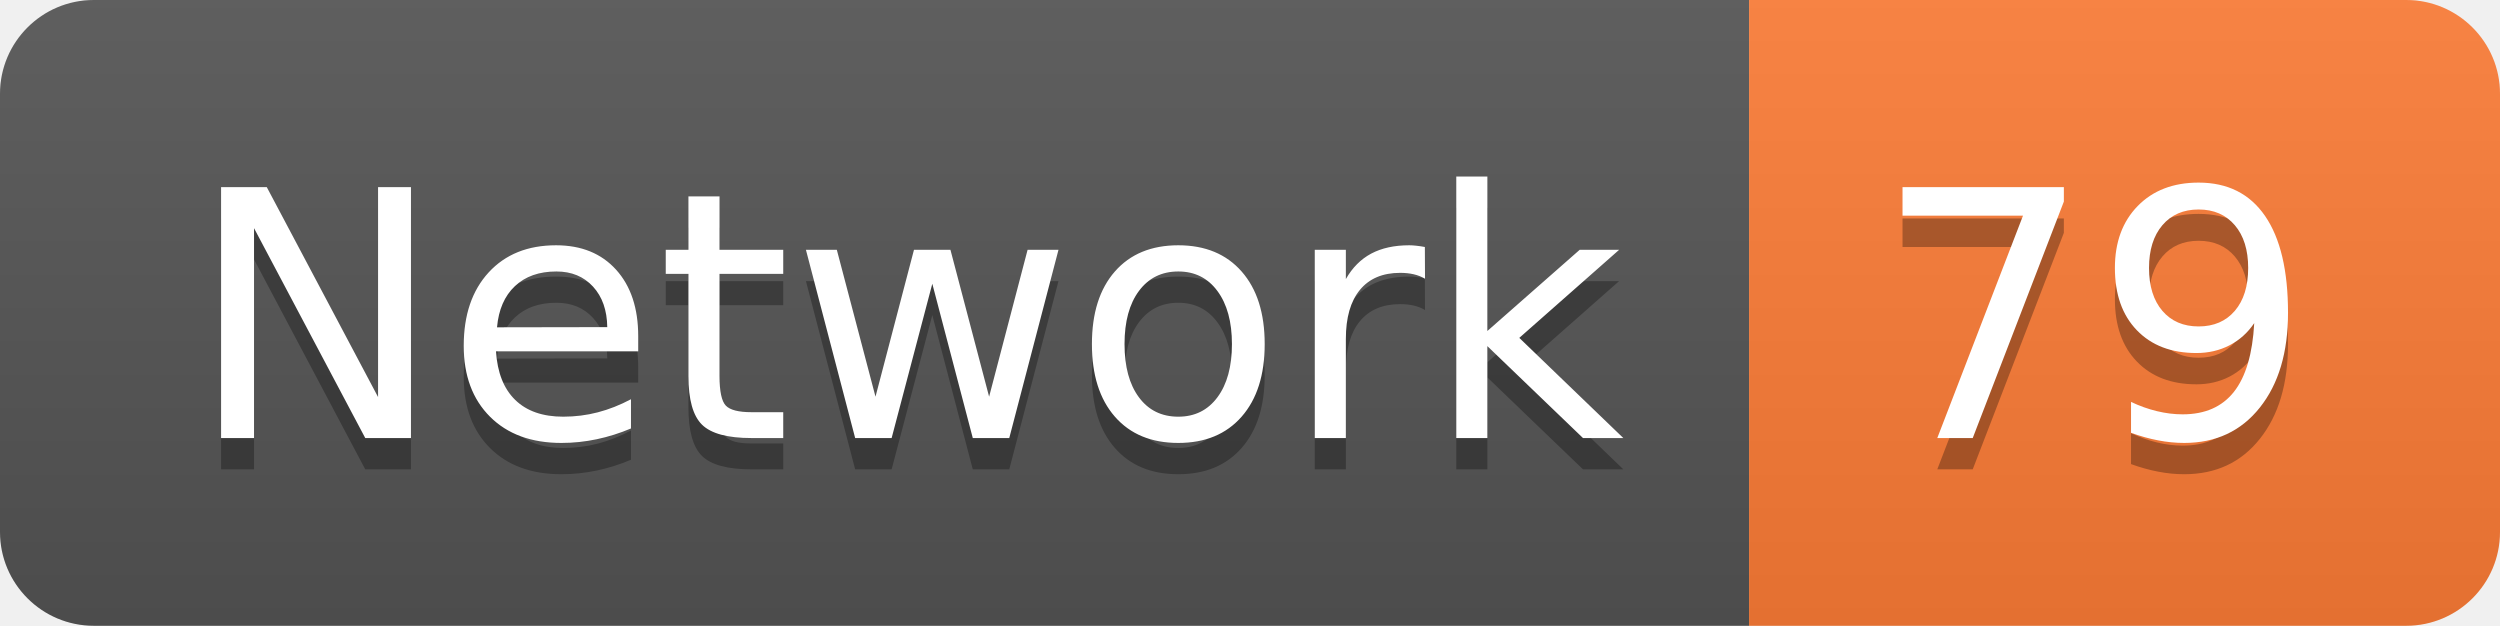
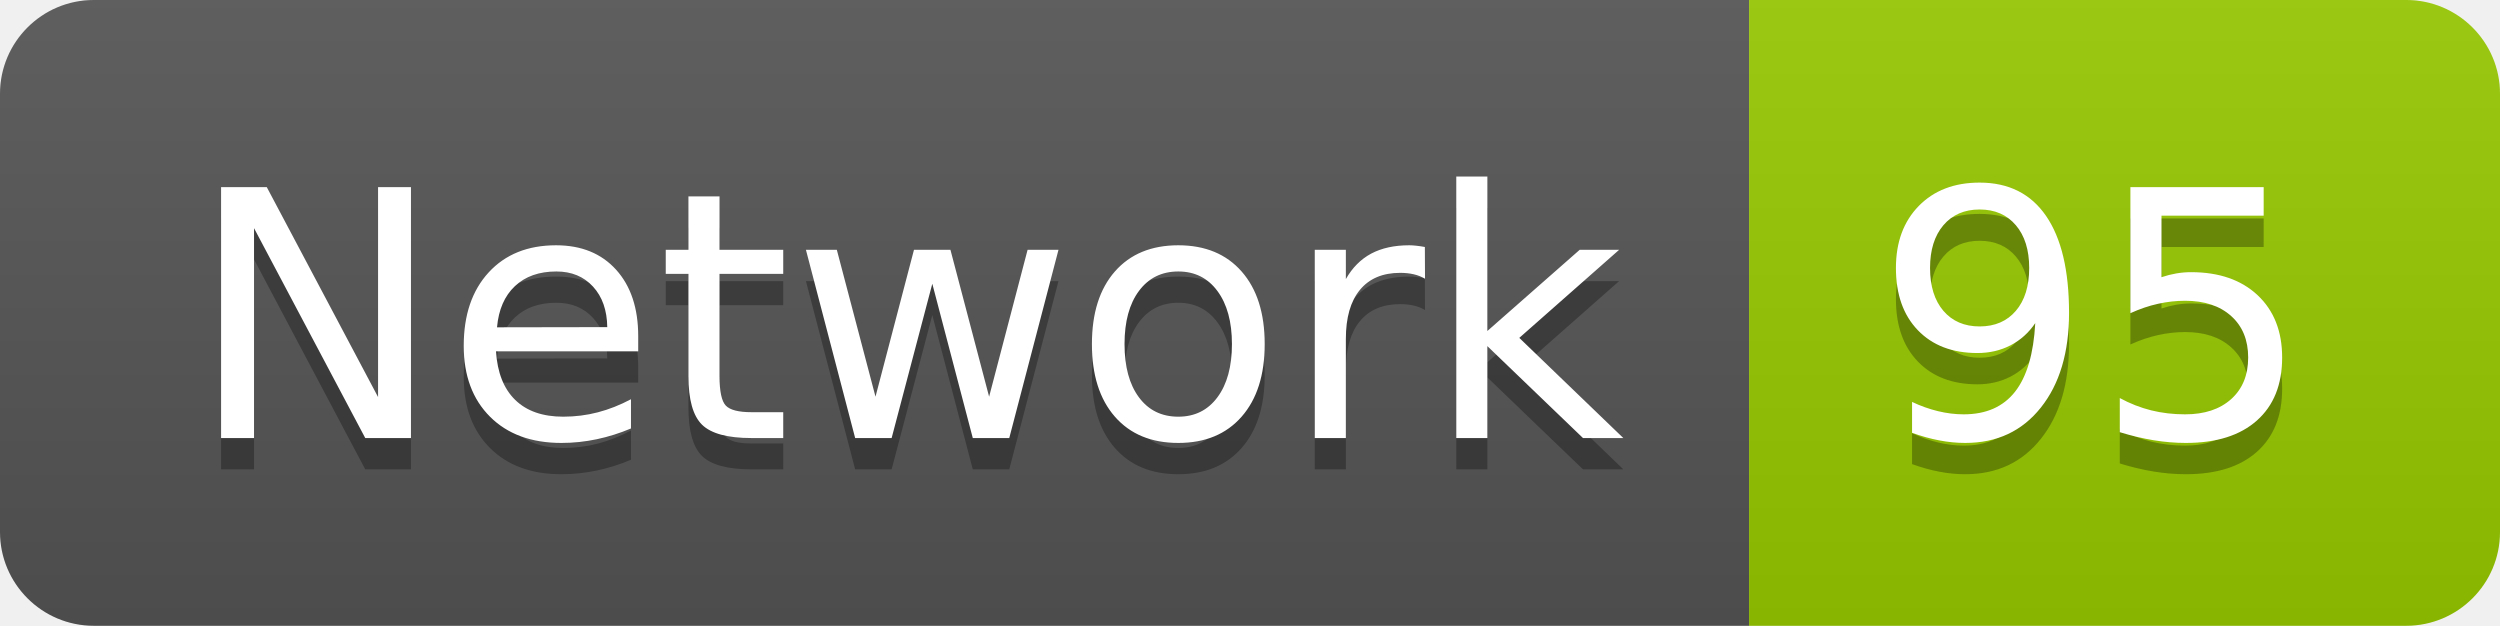
<svg xmlns="http://www.w3.org/2000/svg" width="79.9" height="20">
  <linearGradient id="smooth" x2="0" y2="100%">
    <stop offset="0" stop-color="#bbb" stop-opacity=".1" />
    <stop offset="1" stop-opacity=".1" />
  </linearGradient>
  <clipPath id="round">
    <rect width="79.9" height="20" rx="3" fill="#fff" />
  </clipPath>
  <g clip-path="url(#round)">
    <rect width="55.9" height="20" fill="#555" />
-     <rect x="55.9" width="24.0" height="20" fill="#fe7d37" />
+     <rect x="55.9" width="24.0" height="20" fill="#97CA00" />
    <rect width="79.9" height="20" fill="url(#smooth)" />
  </g>
  <g fill="#fff" text-anchor="middle" font-family="DejaVu Sans,Verdana,Geneva,sans-serif" font-size="110">
    <text x="289.5" y="150" fill="#010101" fill-opacity=".3" transform="scale(0.1)" textLength="459.0" lengthAdjust="spacing">Network</text>
    <text x="289.5" y="140" transform="scale(0.1)" textLength="459.0" lengthAdjust="spacing">Network</text>
-     <text x="669.0" y="150" fill="#010101" fill-opacity=".3" transform="scale(0.1)" textLength="140.0" lengthAdjust="spacing">79</text>
-     <text x="669.0" y="140" transform="scale(0.1)" textLength="140.0" lengthAdjust="spacing">79</text>
+     <text x="669.0" y="150" fill="#010101" fill-opacity=".3" transform="scale(0.1)" textLength="140.0" lengthAdjust="spacing">95</text>
+     <text x="669.0" y="140" transform="scale(0.1)" textLength="140.0" lengthAdjust="spacing">95</text>
  </g>
</svg>
